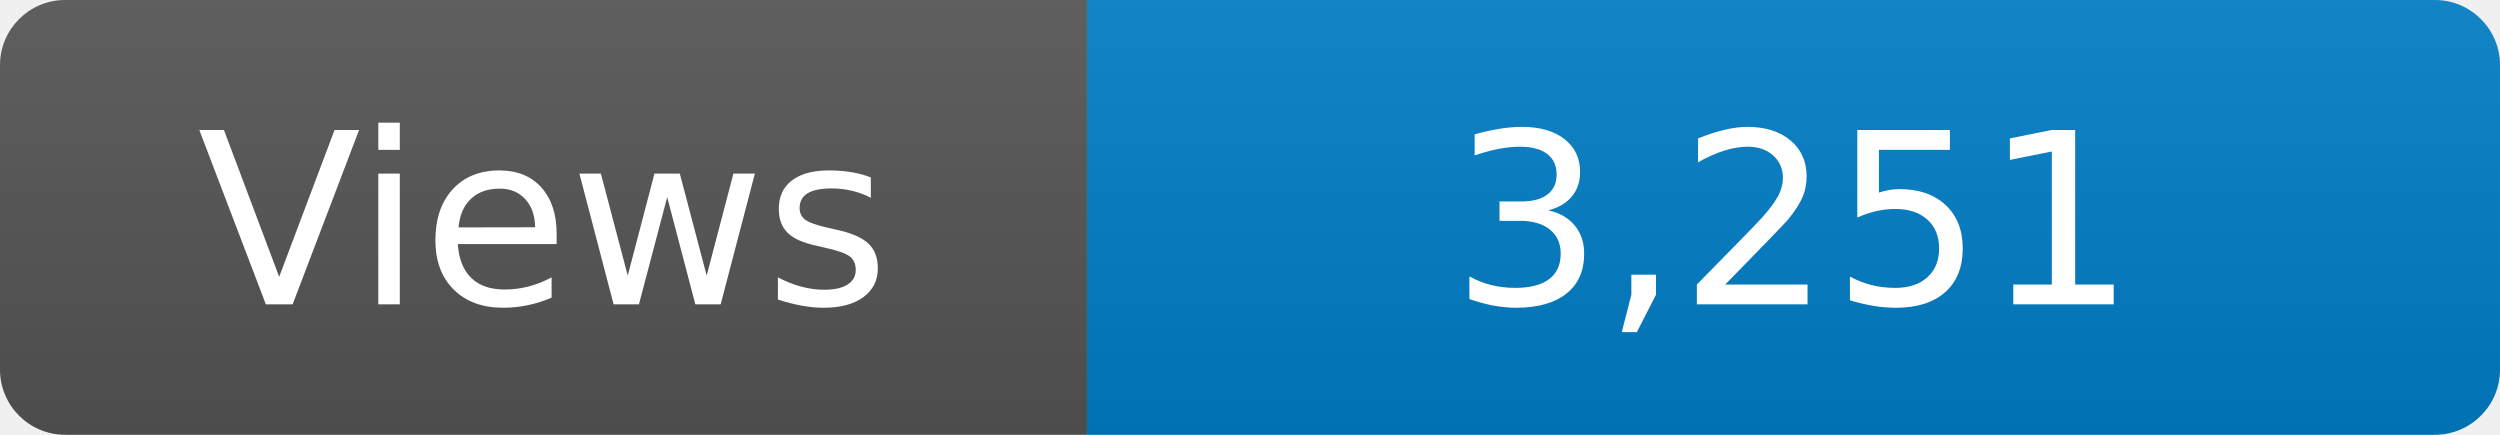
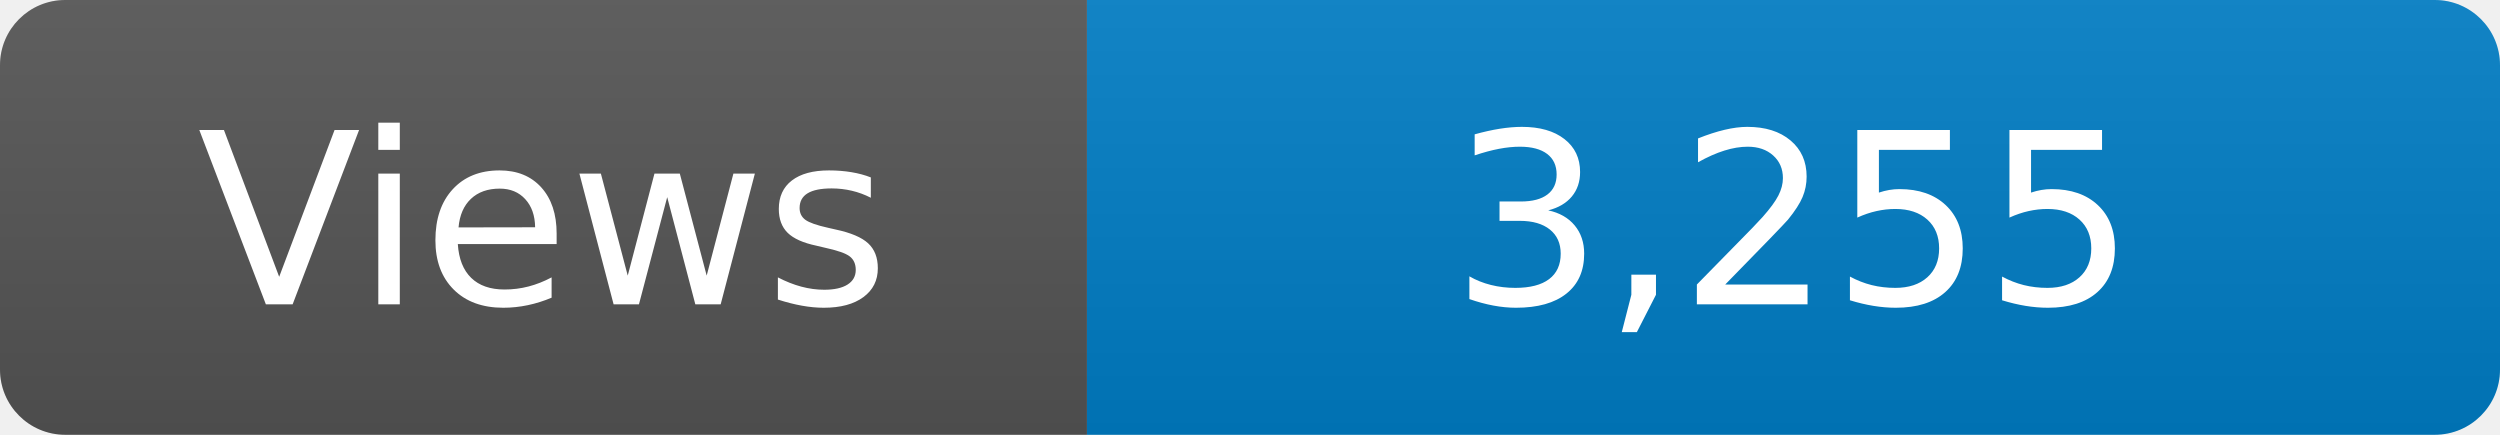
<svg xmlns="http://www.w3.org/2000/svg" width="115" height="20" role="img" aria-label="Maintained?: yes">
  <linearGradient id="s" x2="0" y2="100%">
    <stop offset="0" stop-color="#bbb" stop-opacity=".1" />
    <stop offset="1" stop-opacity=".1" />
  </linearGradient>
  <clipPath id="r">
    <rect width="115" height="20" rx="3" fill="#fff" />
  </clipPath>
  <g clip-path="url(#r)">
    <rect width="50" height="20" fill="#555" />
    <rect x="50" width="160" height="20" fill="#007ec6" />
    <rect width="115" height="20" fill="url(#s)" />
  </g>
  <g fill="#fff" text-anchor="middle" font-family="Verdana,Geneva,DejaVu Sans,sans-serif" font-size="110">
    <text x="250" y="140" transform="scale(.1)" fill="#fff">Views</text>
-     <text x="825" y="140" transform="scale(.1)" fill="#fff">3,251</text>
+     <text x="825" y="140" transform="scale(.1)" fill="#fff">3,255</text>
  </g>
</svg>
